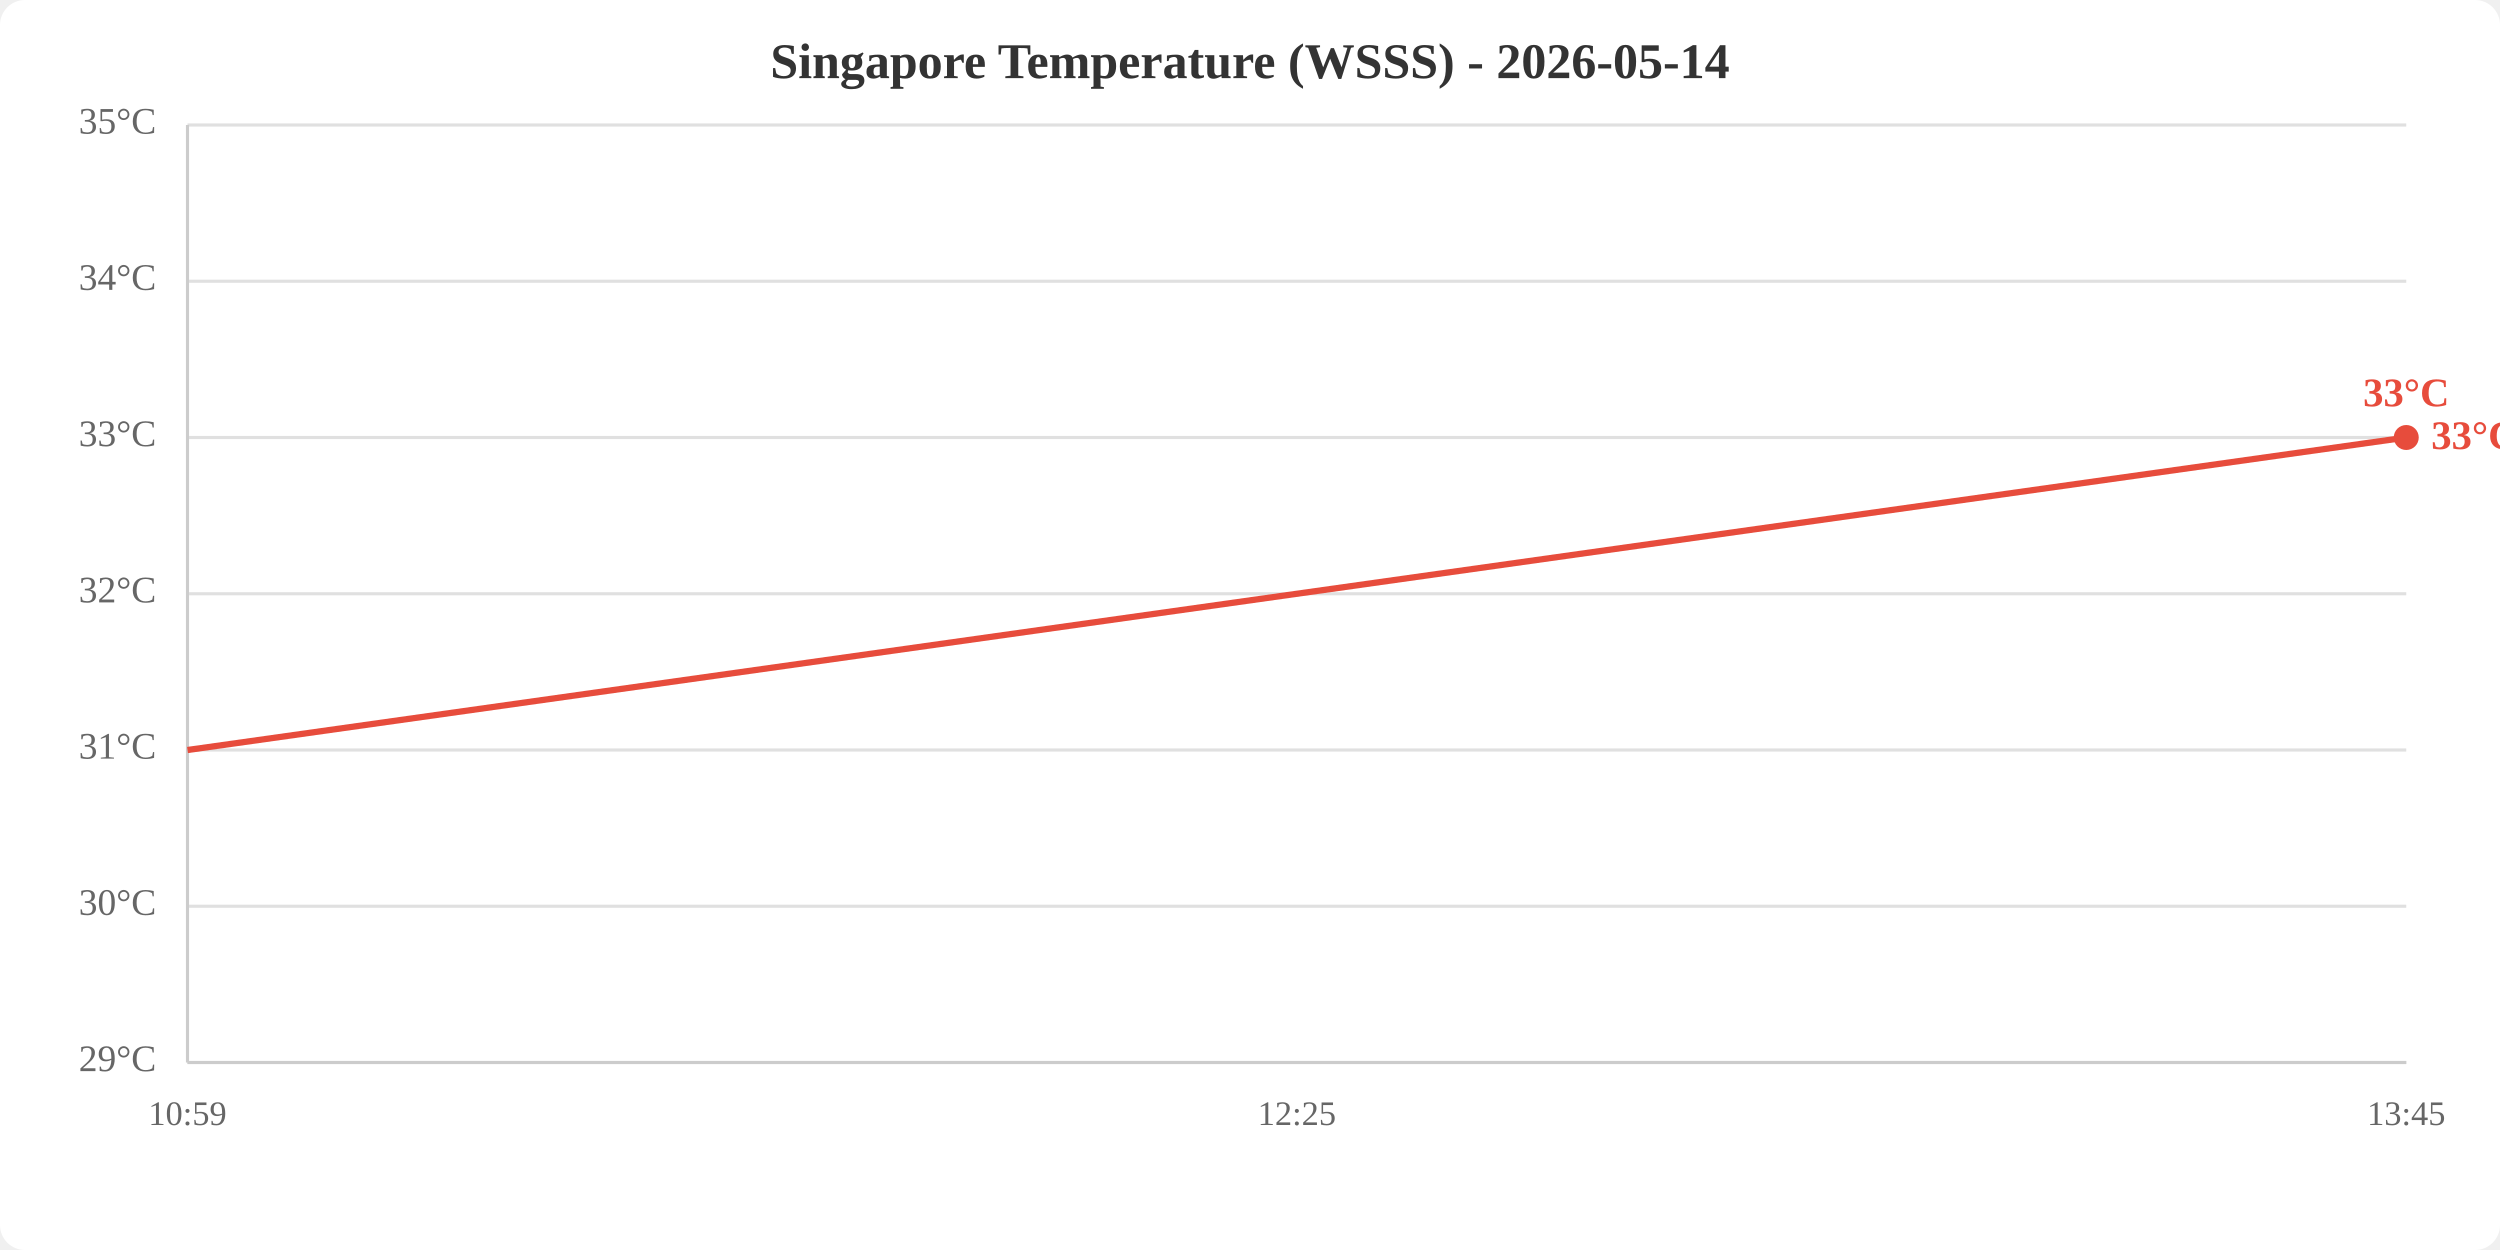
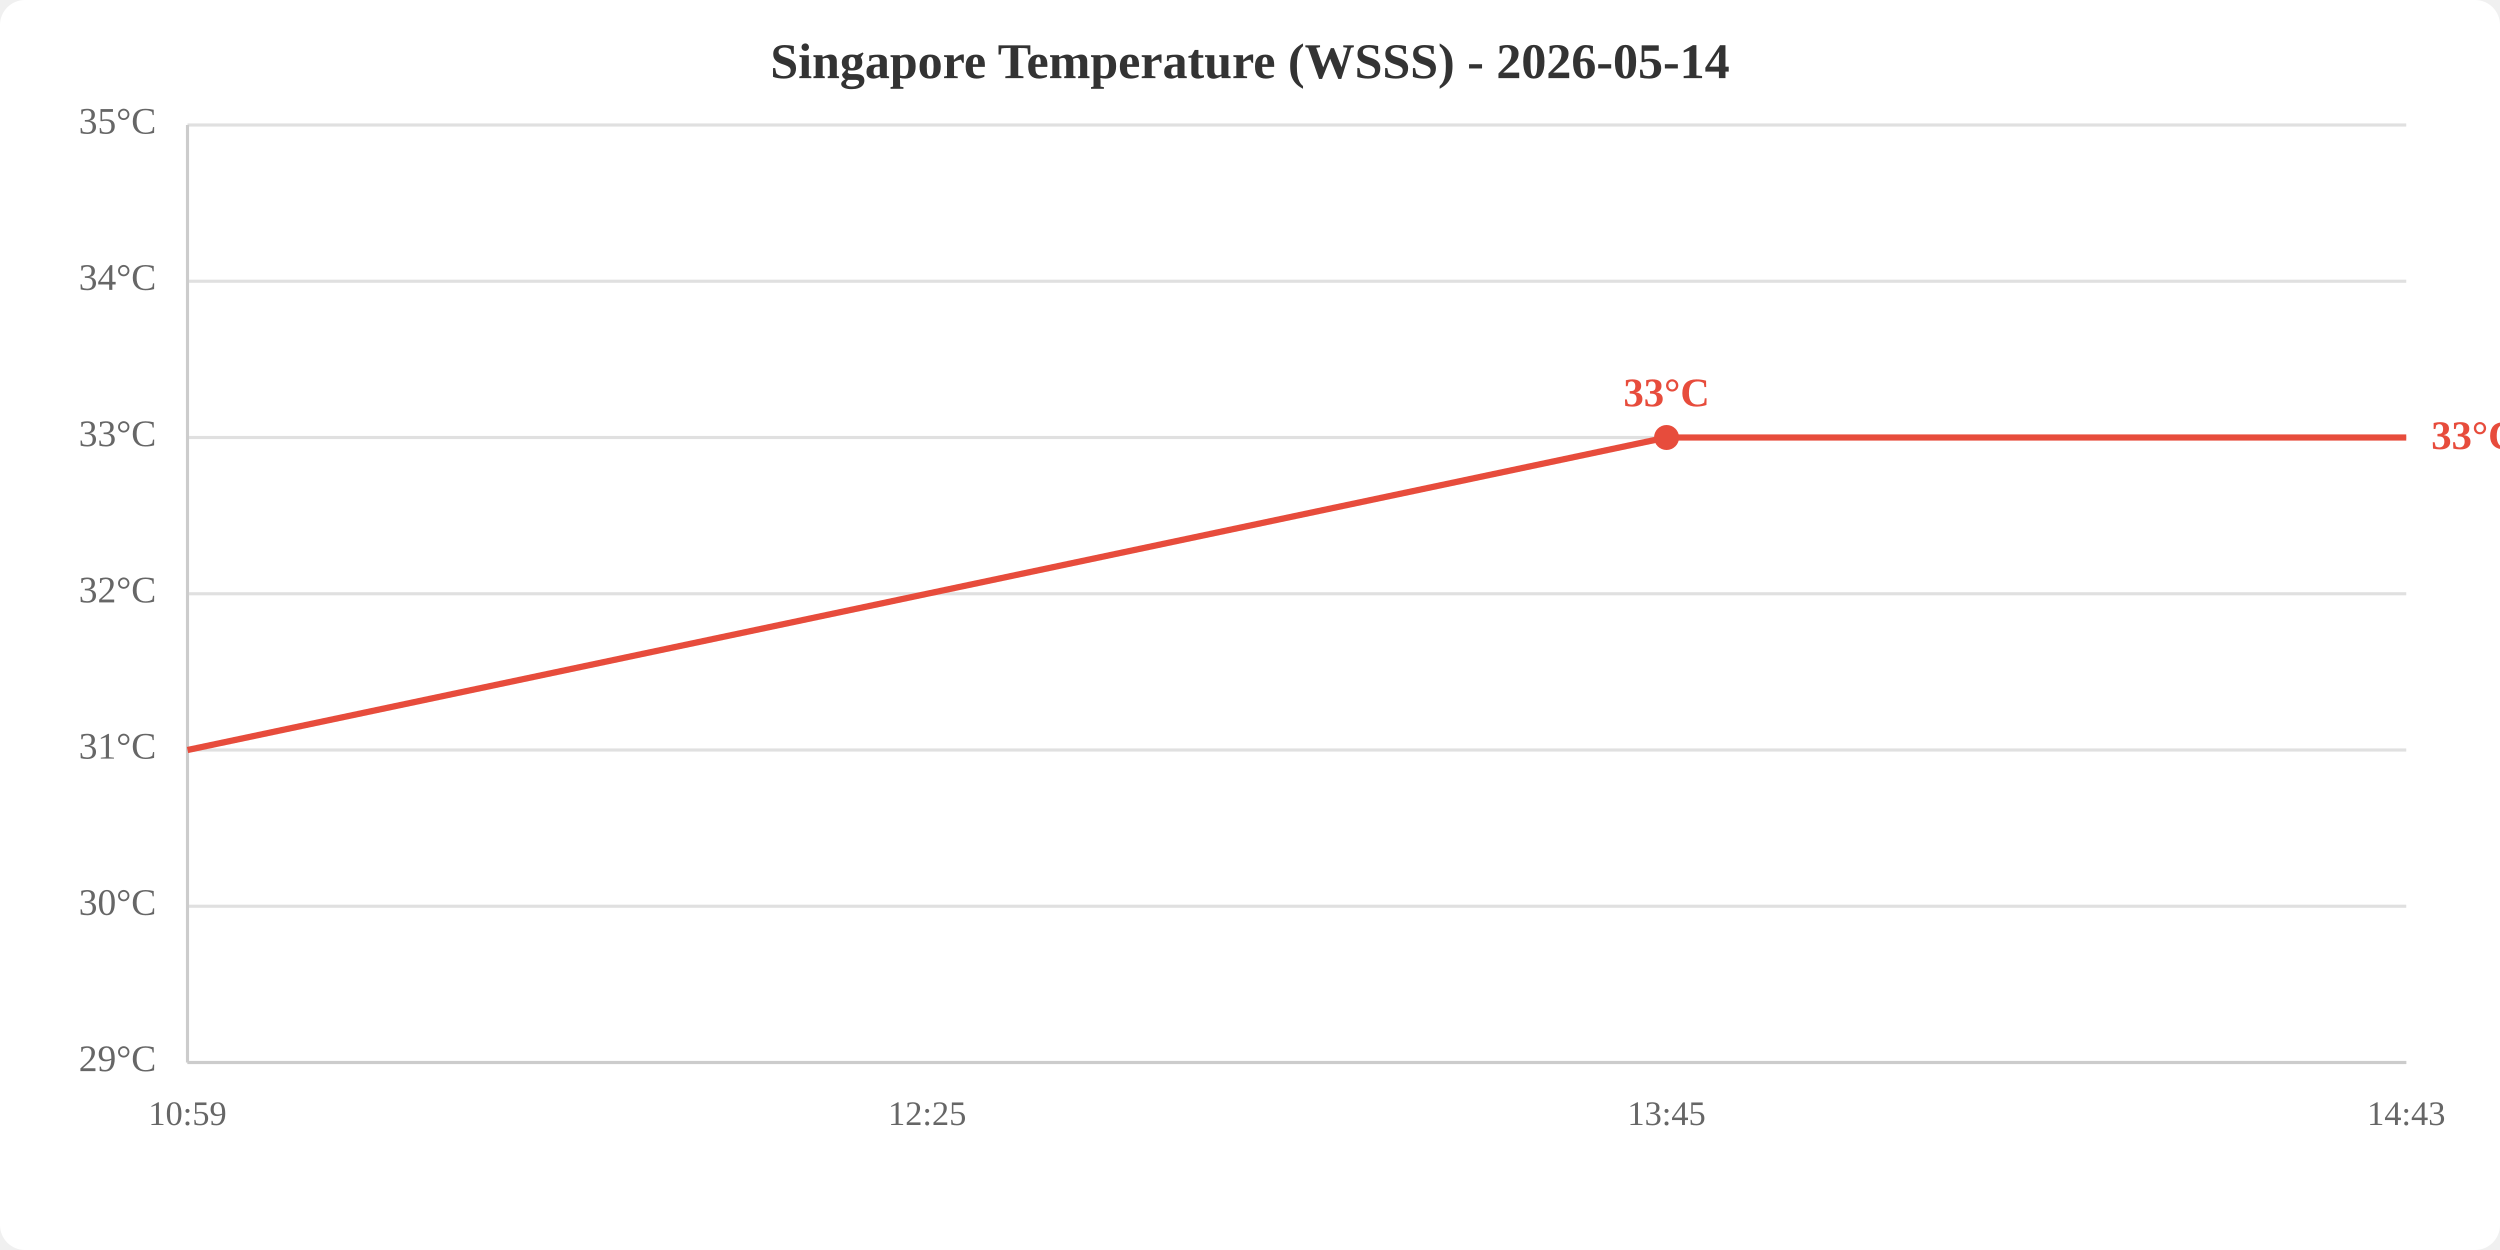
<svg xmlns="http://www.w3.org/2000/svg" viewBox="0 0 800 400" width="800" height="400">
  <rect width="800" height="400" fill="white" rx="8" />
  <text x="400.0" y="25" text-anchor="middle" font-size="16" font-weight="bold" fill="#333">Singapore Temperature (WSSS) - 2026-05-14</text>
  <line x1="60" y1="340.0" x2="770" y2="340.0" stroke="#e0e0e0" stroke-width="1" />
  <line x1="60" y1="290.0" x2="770" y2="290.0" stroke="#e0e0e0" stroke-width="1" />
  <line x1="60" y1="240.0" x2="770" y2="240.0" stroke="#e0e0e0" stroke-width="1" />
  <line x1="60" y1="190.0" x2="770" y2="190.0" stroke="#e0e0e0" stroke-width="1" />
  <line x1="60" y1="140.0" x2="770" y2="140.0" stroke="#e0e0e0" stroke-width="1" />
  <line x1="60" y1="90.0" x2="770" y2="90.0" stroke="#e0e0e0" stroke-width="1" />
  <line x1="60" y1="40.0" x2="770" y2="40.0" stroke="#e0e0e0" stroke-width="1" />
  <text x="50" y="340.0" text-anchor="end" dominant-baseline="middle" fill="#666" font-size="12">29°C</text>
  <text x="50" y="290.0" text-anchor="end" dominant-baseline="middle" fill="#666" font-size="12">30°C</text>
  <text x="50" y="240.0" text-anchor="end" dominant-baseline="middle" fill="#666" font-size="12">31°C</text>
  <text x="50" y="190.0" text-anchor="end" dominant-baseline="middle" fill="#666" font-size="12">32°C</text>
  <text x="50" y="140.0" text-anchor="end" dominant-baseline="middle" fill="#666" font-size="12">33°C</text>
  <text x="50" y="90.0" text-anchor="end" dominant-baseline="middle" fill="#666" font-size="12">34°C</text>
  <text x="50" y="40.0" text-anchor="end" dominant-baseline="middle" fill="#666" font-size="12">35°C</text>
  <text x="60.0" y="360" text-anchor="middle" fill="#666" font-size="11">10:59</text>
-   <text x="415.0" y="360" text-anchor="middle" fill="#666" font-size="11">12:25</text>
-   <text x="770.0" y="360" text-anchor="middle" fill="#666" font-size="11">13:45</text>
+   <text x="296.7" y="360" text-anchor="middle" fill="#666" font-size="11">12:25</text>
+   <text x="533.3" y="360" text-anchor="middle" fill="#666" font-size="11">13:45</text>
+   <text x="770.0" y="360" text-anchor="middle" fill="#666" font-size="11">14:43</text>
  <line x1="60" y1="40" x2="60" y2="340" stroke="#ccc" stroke-width="1" />
  <line x1="60" y1="340" x2="770" y2="340" stroke="#ccc" stroke-width="1" />
-   <polyline points="60.0,240.0 415.0,190.0 770.0,140.0" fill="none" stroke="#e74c3c" stroke-width="2" />
-   <circle cx="770.0" cy="140.0" r="4" fill="#e74c3c" />
-   <text x="770.0" y="130.0" text-anchor="middle" fill="#e74c3c" font-size="13" font-weight="bold">33°C</text>
+   <polyline points="60.0,240.0 296.7,190.0 533.3,140.0 770.0,140.0" fill="none" stroke="#e74c3c" stroke-width="2" />
+   <circle cx="533.3" cy="140.0" r="4" fill="#e74c3c" />
+   <text x="533.3" y="130.0" text-anchor="middle" fill="#e74c3c" font-size="13" font-weight="bold">33°C</text>
  <text x="778.0" y="140.0" fill="#e74c3c" font-size="13" font-weight="bold" dominant-baseline="middle">33°C</text>
</svg>
